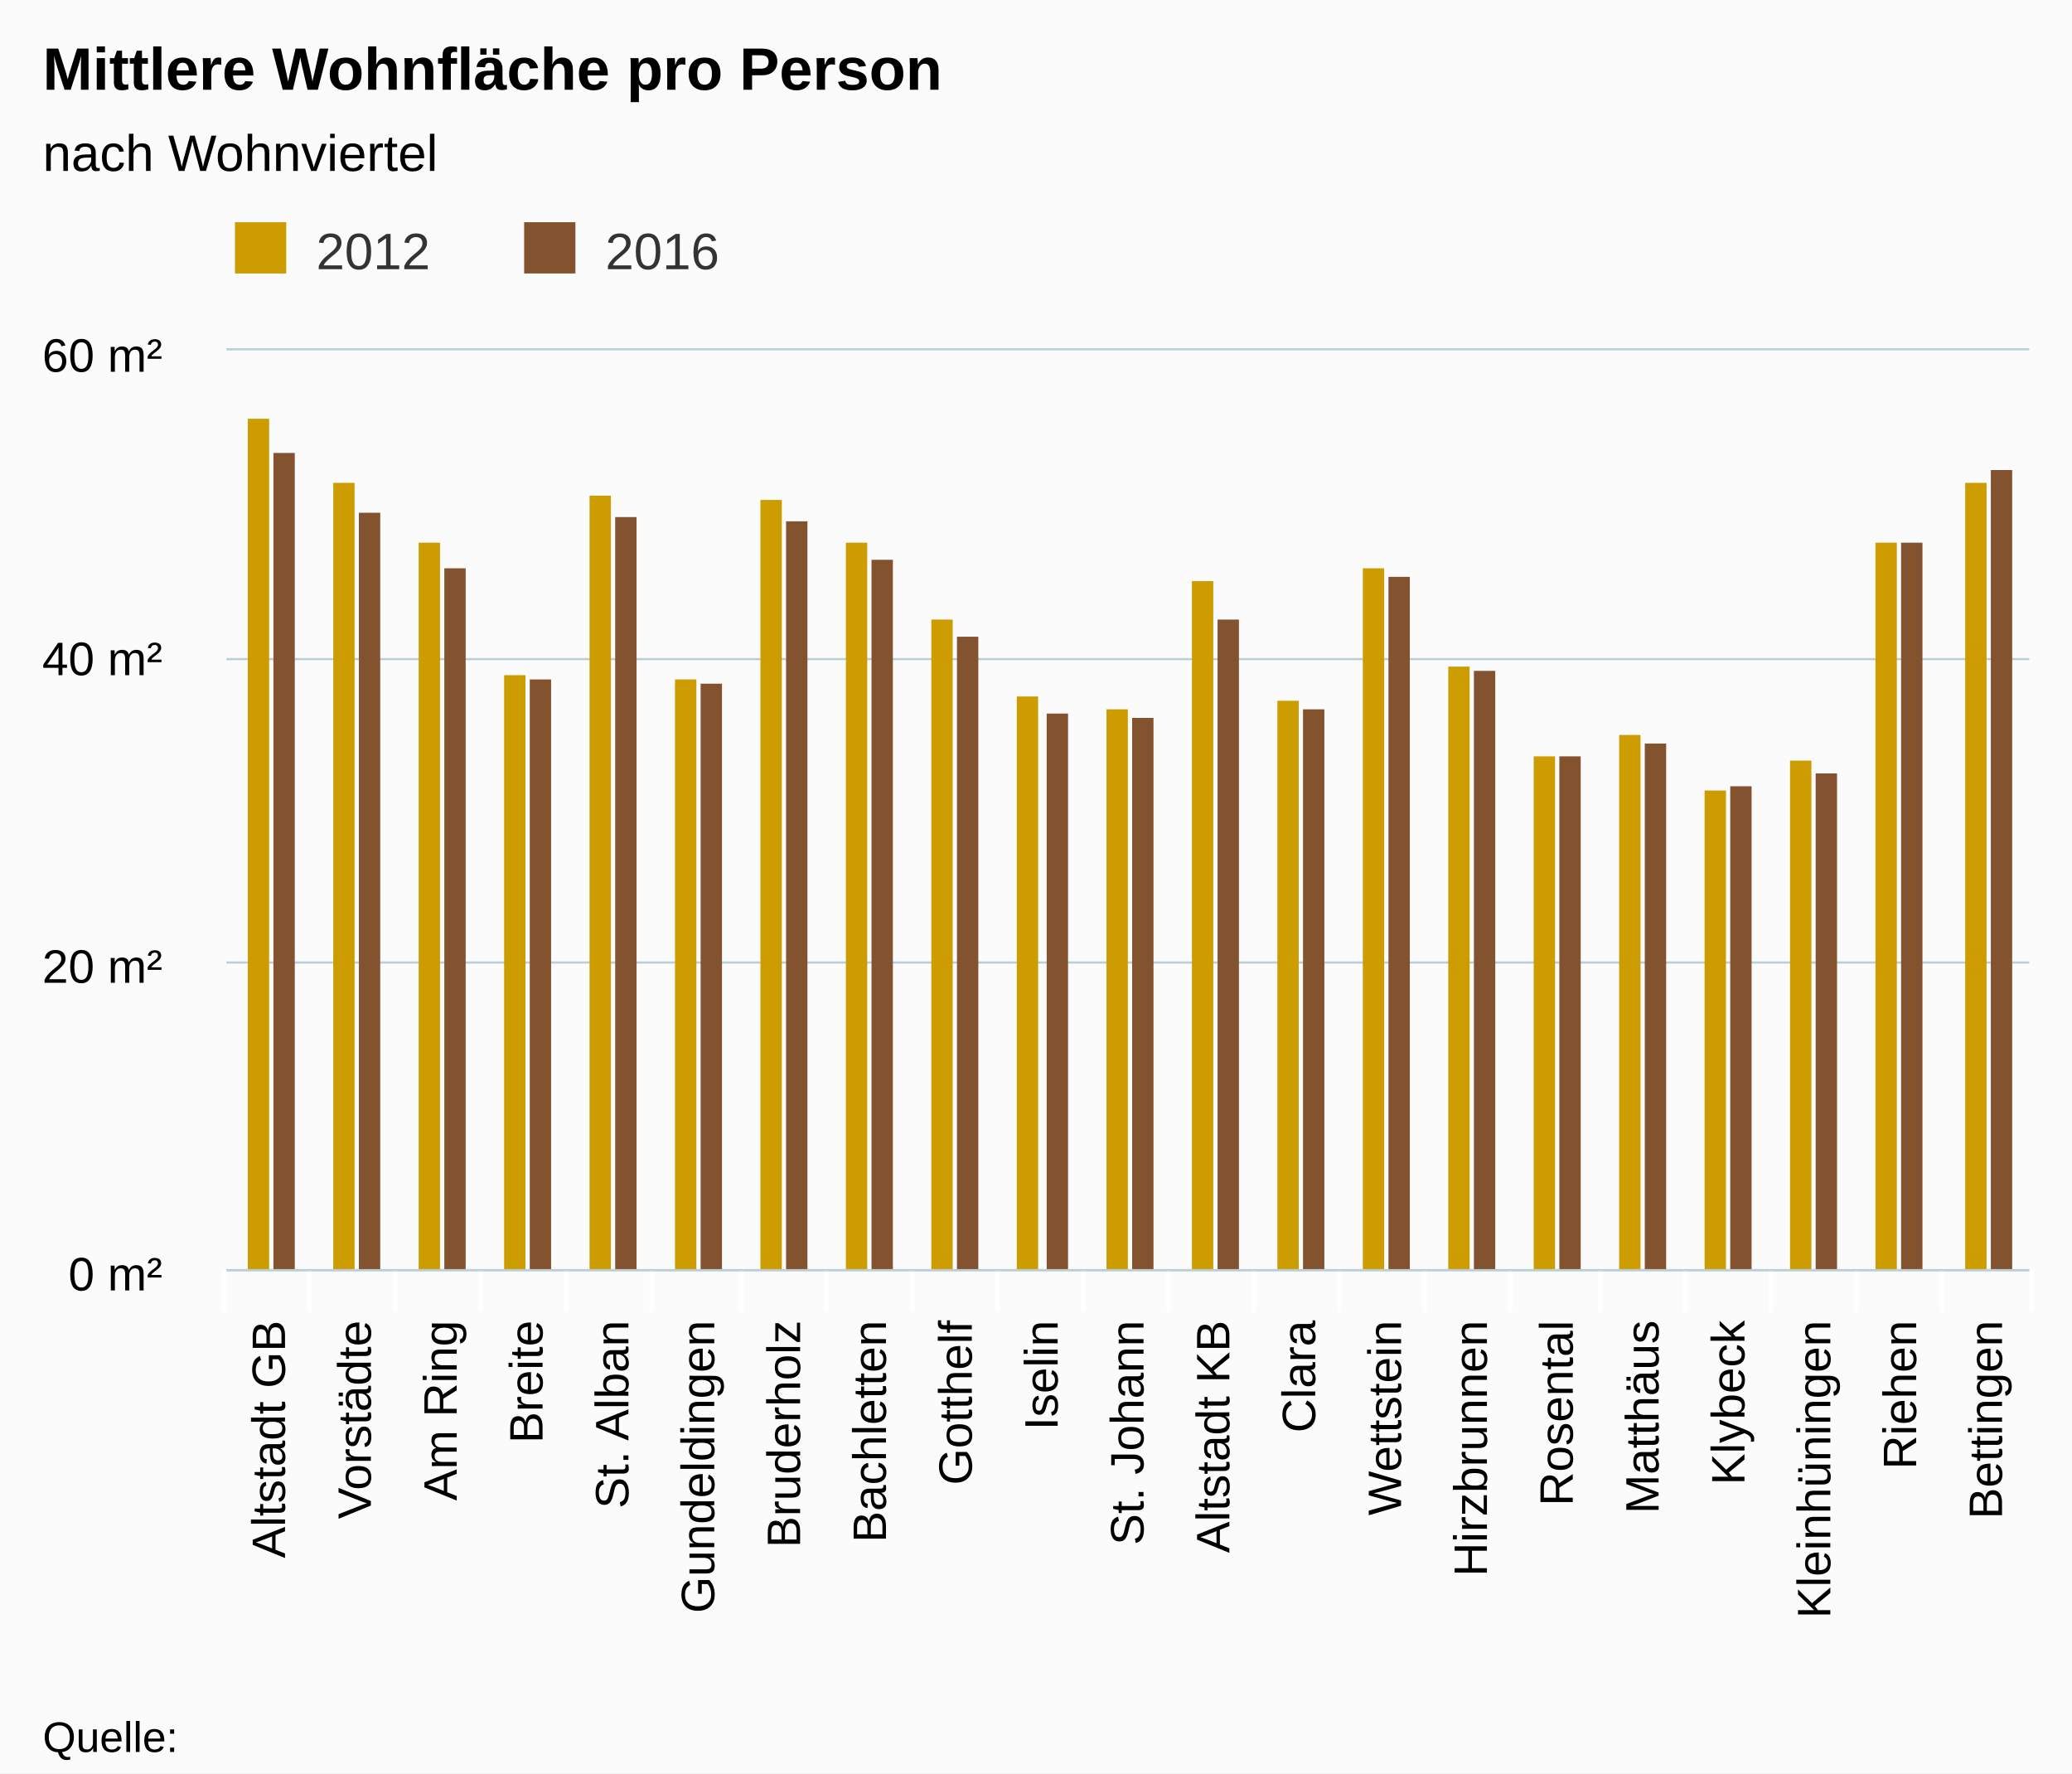
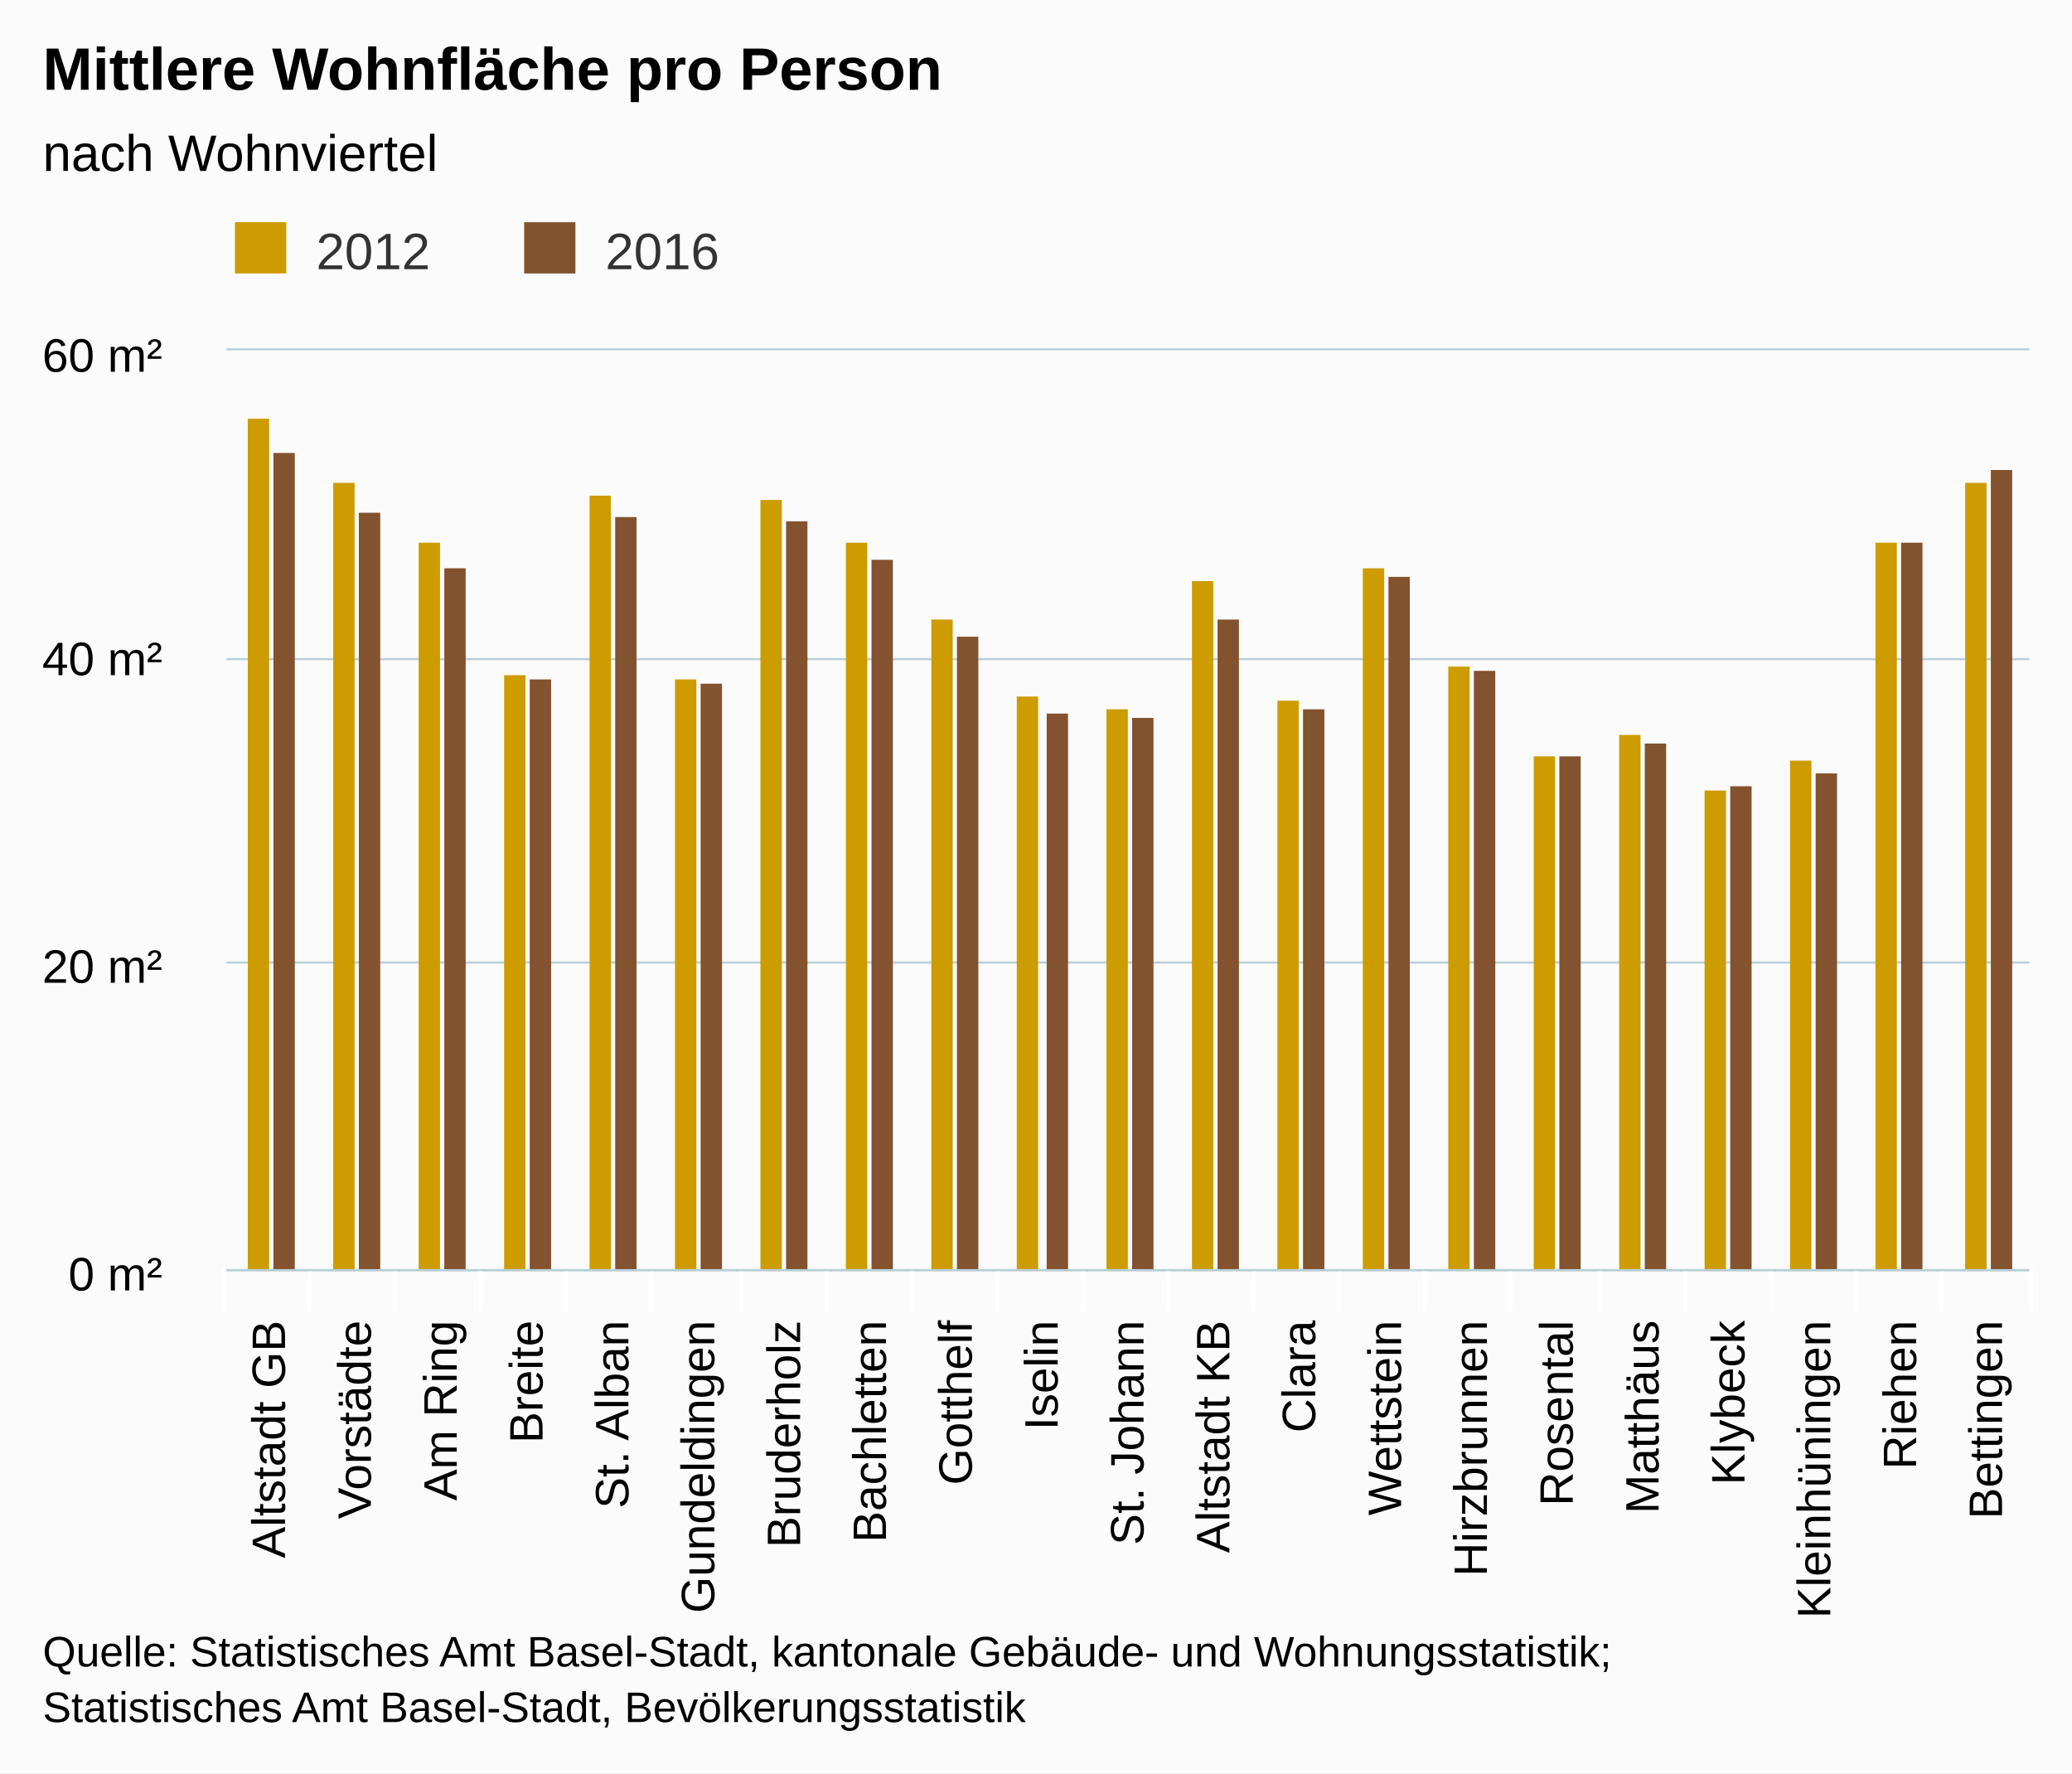
<svg xmlns="http://www.w3.org/2000/svg" class="highcharts-root" viewBox="0 0 485 415" font-family="Arial" font-size="12">
  <defs>
    <clipPath id="a">
      <path fill="none" d="M0 0h422v215H0z" />
    </clipPath>
  </defs>
  <rect fill="#fbfbfb" class="highcharts-background" width="485" height="415" rx="0" ry="0" />
  <path fill="none" class="highcharts-plot-background" d="M53 82h422v215H53z" />
  <g class="highcharts-grid highcharts-xaxis-grid">
    <path fill="none" class="highcharts-grid-line" d="M72.5 82v215m20-215v215m20-215v215m20-215v215m20-215v215m21-215v215m20-215v215m20-215v215m20-215v215m20-215v215m20-215v215m20-215v215m20-215v215m20-215v215m20-215v215m21-215v215m20-215v215m20-215v215m20-215v215m20-215v215m20-215v215M52.5 82v215" />
  </g>
  <g class="highcharts-grid highcharts-yaxis-grid">
    <path fill="none" stroke="#B9CFD7" stroke-width=".5" class="highcharts-grid-line" d="M53 297.25h422m-422-72h422m-422-71h422M53 81.75h422" />
  </g>
  <path fill="none" class="highcharts-plot-border" d="M53 82h422v215H53z" />
  <g class="highcharts-axis highcharts-xaxis">
    <path fill="none" class="highcharts-tick" stroke="#FFF" d="M72.5 297v10m20-10v10m20-10v10m20-10v10m20-10v10m21-10v10m20-10v10m20-10v10m20-10v10m20-10v10m20-10v10m20-10v10m20-10v10m20-10v10m20-10v10m21-10v10m20-10v10m20-10v10m20-10v10m20-10v10m21-10v10m-423-10v10" />
    <path fill="none" class="highcharts-axis-line" stroke="#B9CFD7" stroke-width=".5" d="M53 297.25h422" />
  </g>
  <g class="highcharts-axis highcharts-yaxis">
    <path fill="none" class="highcharts-axis-line" d="M53 82v215" />
  </g>
  <g class="highcharts-series-group">
    <g class="highcharts-series highcharts-series-0 highcharts-column-series highcharts-color-undefined highcharts-tracker" transform="translate(53 82)" clip-path="url(#a)">
      <path fill="#CD9C00" class="highcharts-point" d="M5 16h5v200H5zm20 15h5v185h-5zm20 14h5v171h-5zm20 31h5v140h-5zm20-42h5v182h-5zm20 43h5v139h-5zm20-42h5v181h-5zm20 10h5v171h-5zm20 18h5v153h-5zm20 18h5v135h-5zm21 3h5v132h-5zm20-30h5v162h-5zm20 28h5v134h-5zm20-31h5v165h-5zm20 23h5v142h-5zm20 21h5v121h-5zm20-5h5v126h-5zm20 13h5v113h-5zm20-7h5v120h-5zm20-51h5v171h-5zm21-14h5v185h-5z" />
    </g>
    <g class="highcharts-series highcharts-series-1 highcharts-column-series highcharts-color-undefined highcharts-tracker" transform="translate(53 82)" clip-path="url(#a)">
      <path fill="#83522E" class="highcharts-point" d="M11 24h5v192h-5zm20 14h5v178h-5zm20 13h5v165h-5zm20 26h5v139h-5zm20-38h5v177h-5zm20 39h5v138h-5zm20-38h5v176h-5zm20 9h5v167h-5zm20 18h5v149h-5zm21 18h5v131h-5zm20 1h5v130h-5zm20-23h5v153h-5zm20 21h5v132h-5zm20-31h5v163h-5zm20 22h5v141h-5zm20 20h5v121h-5zm20-3h5v124h-5zm20 10h5v114h-5zm20-3h5v117h-5zm20-54h5v171h-5zm21-17h5v188h-5z" />
    </g>
  </g>
  <text x="10" class="highcharts-title" y="21" color="#000" font-size="14" font-weight="700">
    <tspan>Mittlere Wohnfläche pro Person</tspan>
  </text>
  <text x="10" class="highcharts-subtitle" y="40" color="#000" font-weight="400">
    <tspan>nach Wohnviertel</tspan>
  </text>
  <g class="highcharts-legend" transform="translate(45 45)">
    <rect fill="none" class="highcharts-legend-box" rx="0" ry="0" width="131" height="25" />
    <g class="highcharts-legend-item highcharts-column-series highcharts-color-undefined highcharts-series-0">
      <text x="21" y="15" color="#333" font-weight="400" cursor="pointer" fill="#333" transform="translate(8 3)">
                2012
            </text>
      <path fill="#CD9C00" class="highcharts-point" d="M10 7h12v12H10z" />
    </g>
    <g class="highcharts-legend-item highcharts-column-series highcharts-color-undefined highcharts-series-1">
      <text x="21" y="15" color="#333" font-weight="400" cursor="pointer" fill="#333" transform="translate(75.688 3)">
                2016
            </text>
      <path fill="#83522E" class="highcharts-point" d="M77.688 7h12v12h-12z" />
    </g>
  </g>
  <g class="highcharts-axis-labels highcharts-xaxis-labels" text-anchor="end" color="#000" cursor="default" font-size="11">
    <text x="66.714" transform="rotate(-90 66.714 309)" y="309">
      <tspan>Altstadt GB</tspan>
    </text>
    <text x="86.81" transform="rotate(-90 86.81 309)" y="309">
      <tspan>Vorstädte</tspan>
    </text>
    <text x="106.905" transform="rotate(-90 106.905 309)" y="309">
      <tspan>Am Ring</tspan>
    </text>
    <text x="127" transform="rotate(-90 127 309)" y="309">
      <tspan>Breite</tspan>
    </text>
    <text x="147.095" transform="rotate(-90 147.095 309)" y="309">
      <tspan>St. Alban</tspan>
    </text>
    <text x="167.19" transform="rotate(-90 167.19 309)" y="309">
      <tspan>Gundeldingen</tspan>
    </text>
    <text x="187.286" transform="rotate(-90 187.286 309)" y="309">
      <tspan>Bruderholz</tspan>
    </text>
    <text x="207.381" transform="rotate(-90 207.381 309)" y="309">
      <tspan>Bachletten</tspan>
    </text>
    <text x="227.476" transform="rotate(-90 227.476 309)" y="309">
      <tspan>Gotthelf</tspan>
    </text>
    <text x="247.571" transform="rotate(-90 247.571 309)" y="309">
      <tspan>Iselin</tspan>
    </text>
    <text x="267.667" transform="rotate(-90 267.667 309)" y="309">
      <tspan>St. Johann</tspan>
    </text>
    <text x="287.762" transform="rotate(-90 287.762 309)" y="309">
      <tspan>Altstadt KB</tspan>
    </text>
    <text x="307.857" transform="rotate(-90 307.857 309)" y="309">
      <tspan>Clara</tspan>
    </text>
    <text x="327.952" transform="rotate(-90 327.952 309)" y="309">
      <tspan>Wettstein</tspan>
    </text>
    <text x="348.048" transform="rotate(-90 348.048 309)" y="309">
      <tspan>Hirzbrunnen</tspan>
    </text>
    <text x="368.143" transform="rotate(-90 368.143 309)" y="309">
      <tspan>Rosental</tspan>
    </text>
    <text x="388.238" transform="rotate(-90 388.238 309)" y="309">
      <tspan>Matthäus</tspan>
    </text>
    <text x="408.333" transform="rotate(-90 408.333 309)" y="309">
      <tspan>Klybeck</tspan>
    </text>
    <text x="428.429" transform="rotate(-90 428.429 309)" y="309">
      <tspan>Kleinhüningen</tspan>
    </text>
    <text x="448.524" transform="rotate(-90 448.524 309)" y="309">
      <tspan>Riehen</tspan>
    </text>
    <text x="468.619" transform="rotate(-90 468.619 309)" y="309">
      <tspan>Bettingen</tspan>
    </text>
  </g>
  <g class="highcharts-axis-labels highcharts-yaxis-labels" text-anchor="end" color="#000" cursor="default" font-size="11">
    <text x="38" y="302">
      <tspan>0 m²</tspan>
    </text>
    <text x="38" y="230">
      <tspan>20 m²</tspan>
    </text>
    <text x="38" y="158">
      <tspan>40 m²</tspan>
    </text>
    <text x="38" y="87">
      <tspan>60 m²</tspan>
    </text>
  </g>
-   <text x="10" class="highcharts-credits" y="410" cursor="default" color="#000" font-size="10">
-     <tspan>Quelle:</tspan>
+   <text x="10" class="highcharts-credits" y="390" cursor="default" color="#000" font-size="10">
+     <tspan>Quelle: Statistisches Amt Basel-Stadt, kantonale Gebäude- und Wohnungsstatistik;</tspan>
+     <tspan x="10" dy="13">Statistisches Amt Basel-Stadt, Bevölkerungsstatistik</tspan>
  </text>
</svg>
